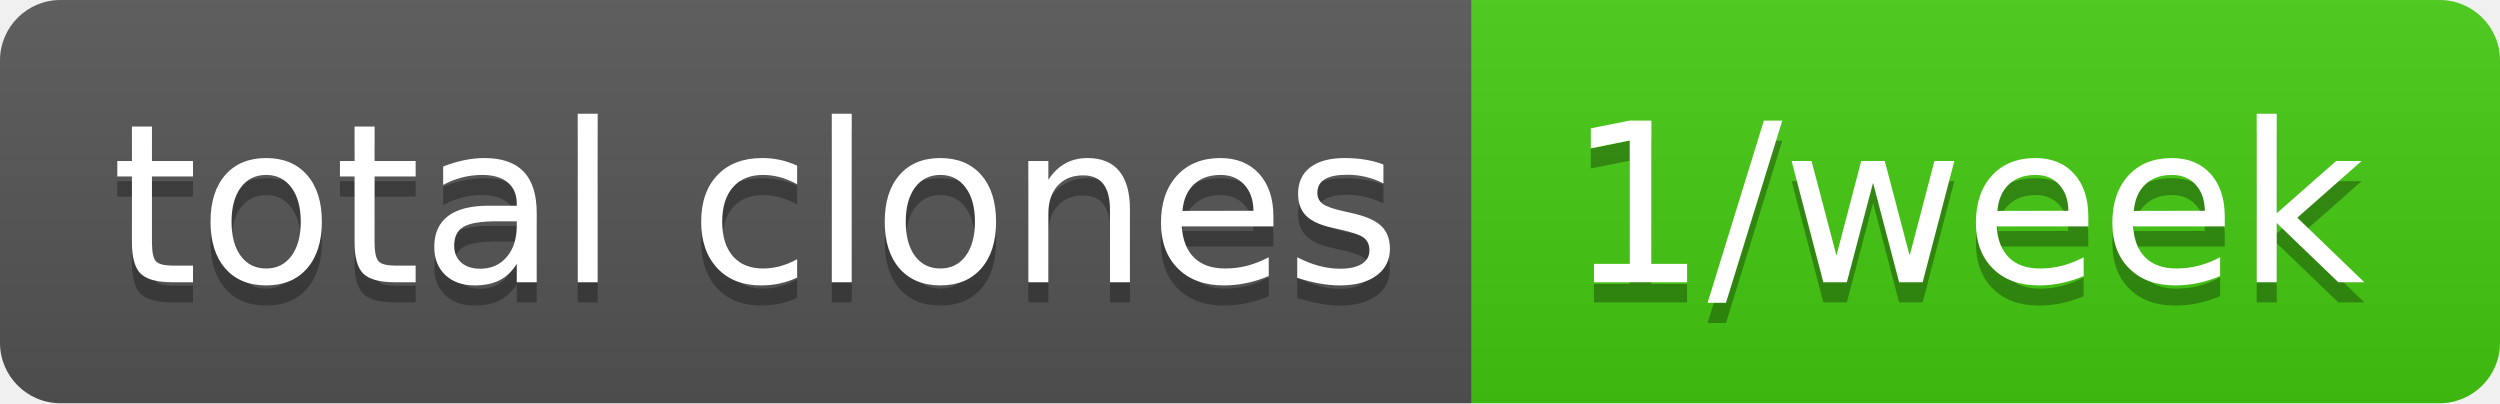
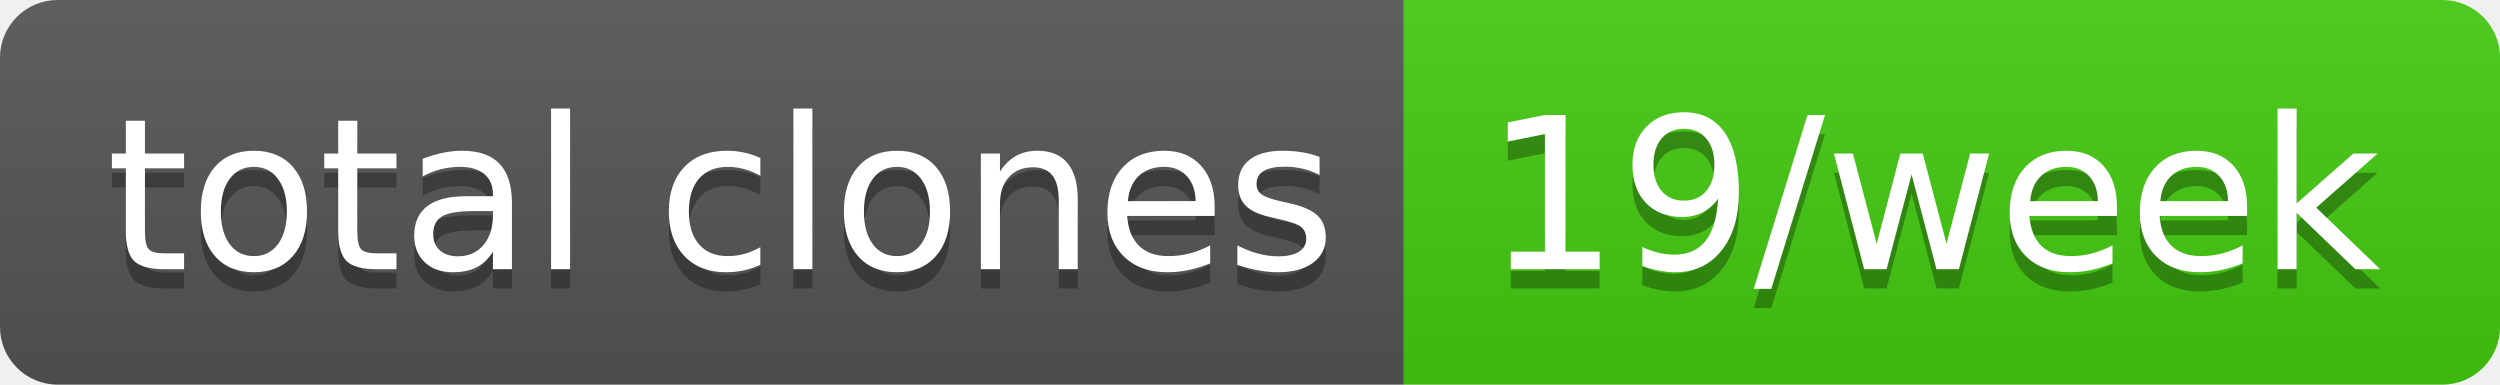
- <svg xmlns="http://www.w3.org/2000/svg" width="124" height="20" role="img" aria-label="total clones: 1/week">
+ <svg xmlns="http://www.w3.org/2000/svg" width="130" height="20" role="img" aria-label="total clones: 19/week">
  <linearGradient id="s" x2="0" y2="100%">
    <stop offset="0" stop-color="#bbb" stop-opacity=".1" />
    <stop offset="1" stop-opacity=".1" />
  </linearGradient>
  <clipPath id="r">
-     <rect width="124" height="20" rx="3" fill="#fff" />
+     <rect width="130" height="20" rx="3" fill="#fff" />
  </clipPath>
  <g clip-path="url(#r)">
    <rect width="73" height="20" fill="#555" />
-     <rect x="73" width="51" height="20" fill="#4c1" />
-     <rect width="124" height="20" fill="url(#s)" />
+     <rect x="73" width="57" height="20" fill="#4c1" />
+     <rect width="130" height="20" fill="url(#s)" />
  </g>
  <g fill="#fff" text-anchor="middle" font-family="Verdana,Geneva,DejaVu Sans,sans-serif" text-rendering="geometricPrecision" font-size="110">
    <text aria-hidden="true" x="375" y="150" fill="#010101" fill-opacity=".3" transform="scale(.1)" textLength="630">total clones</text>
    <text x="375" y="140" transform="scale(.1)" fill="#fff" textLength="630">total clones</text>
-     <text aria-hidden="true" x="975" y="150" fill="#010101" fill-opacity=".3" transform="scale(.1)" textLength="410">1/week</text>
-     <text x="975" y="140" transform="scale(.1)" fill="#fff" textLength="410">1/week</text>
+     <text aria-hidden="true" x="1005" y="150" fill="#010101" fill-opacity=".3" transform="scale(.1)" textLength="470">19/week</text>
+     <text x="1005" y="140" transform="scale(.1)" fill="#fff" textLength="470">19/week</text>
  </g>
</svg>
